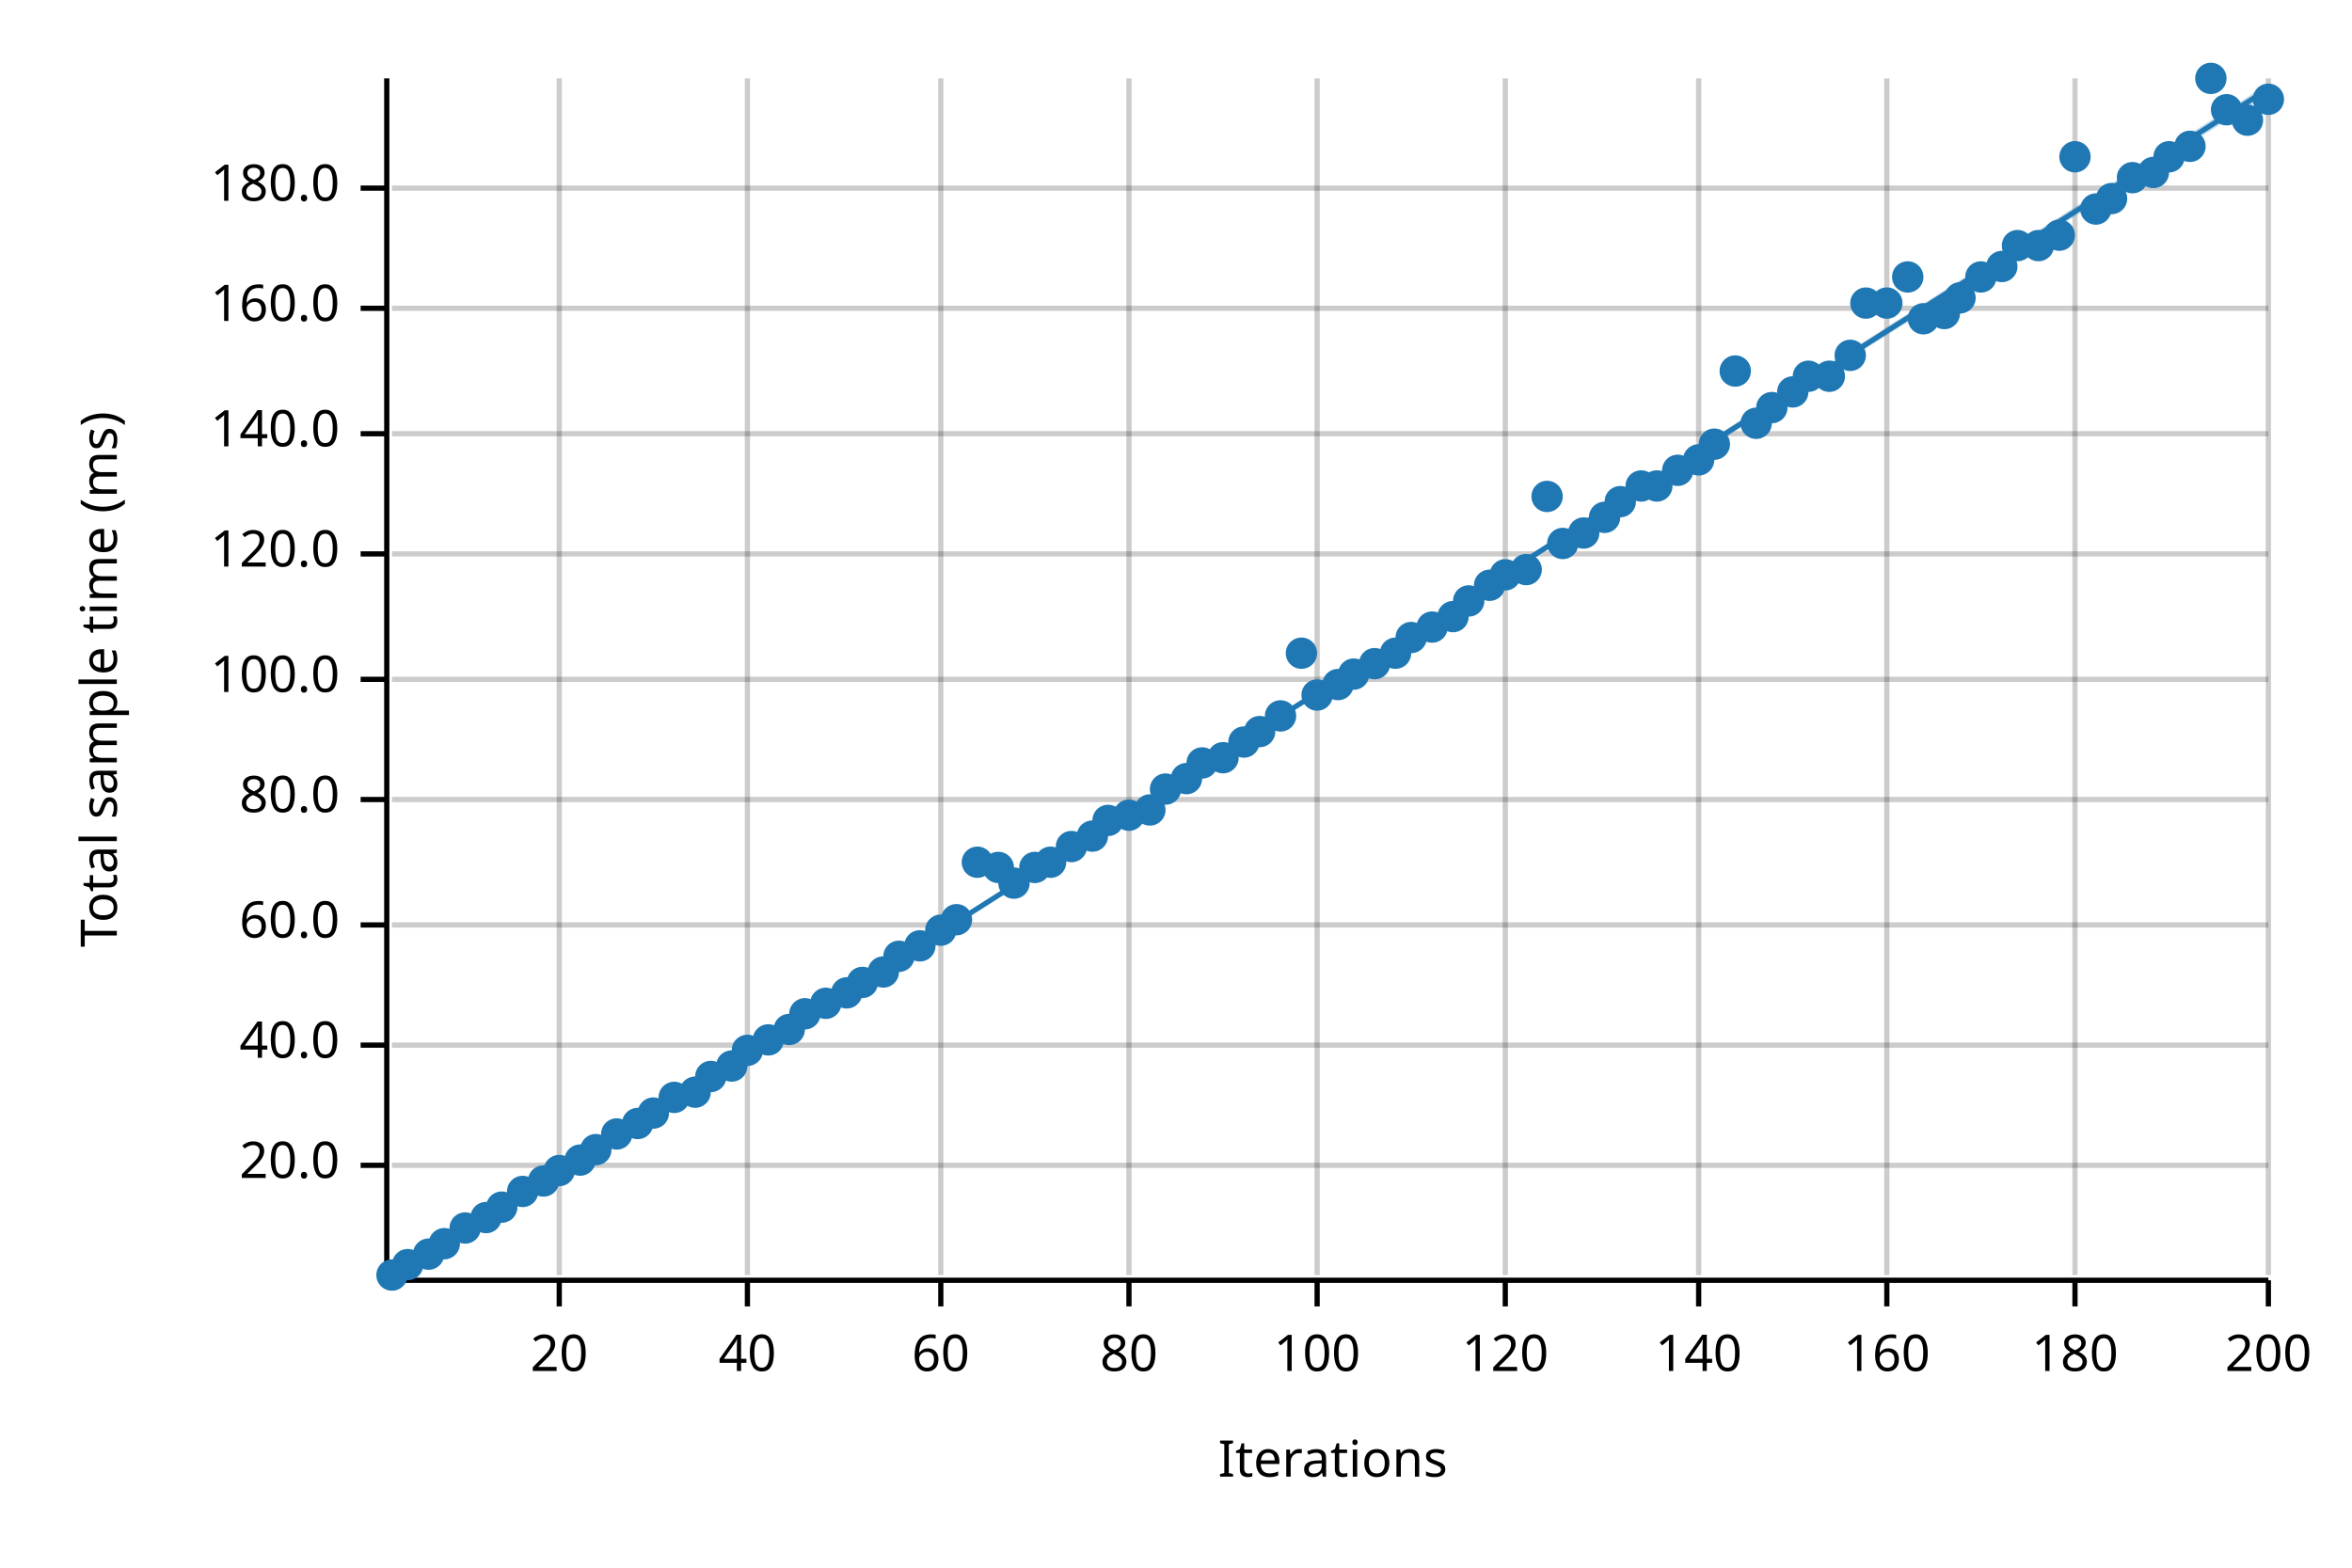
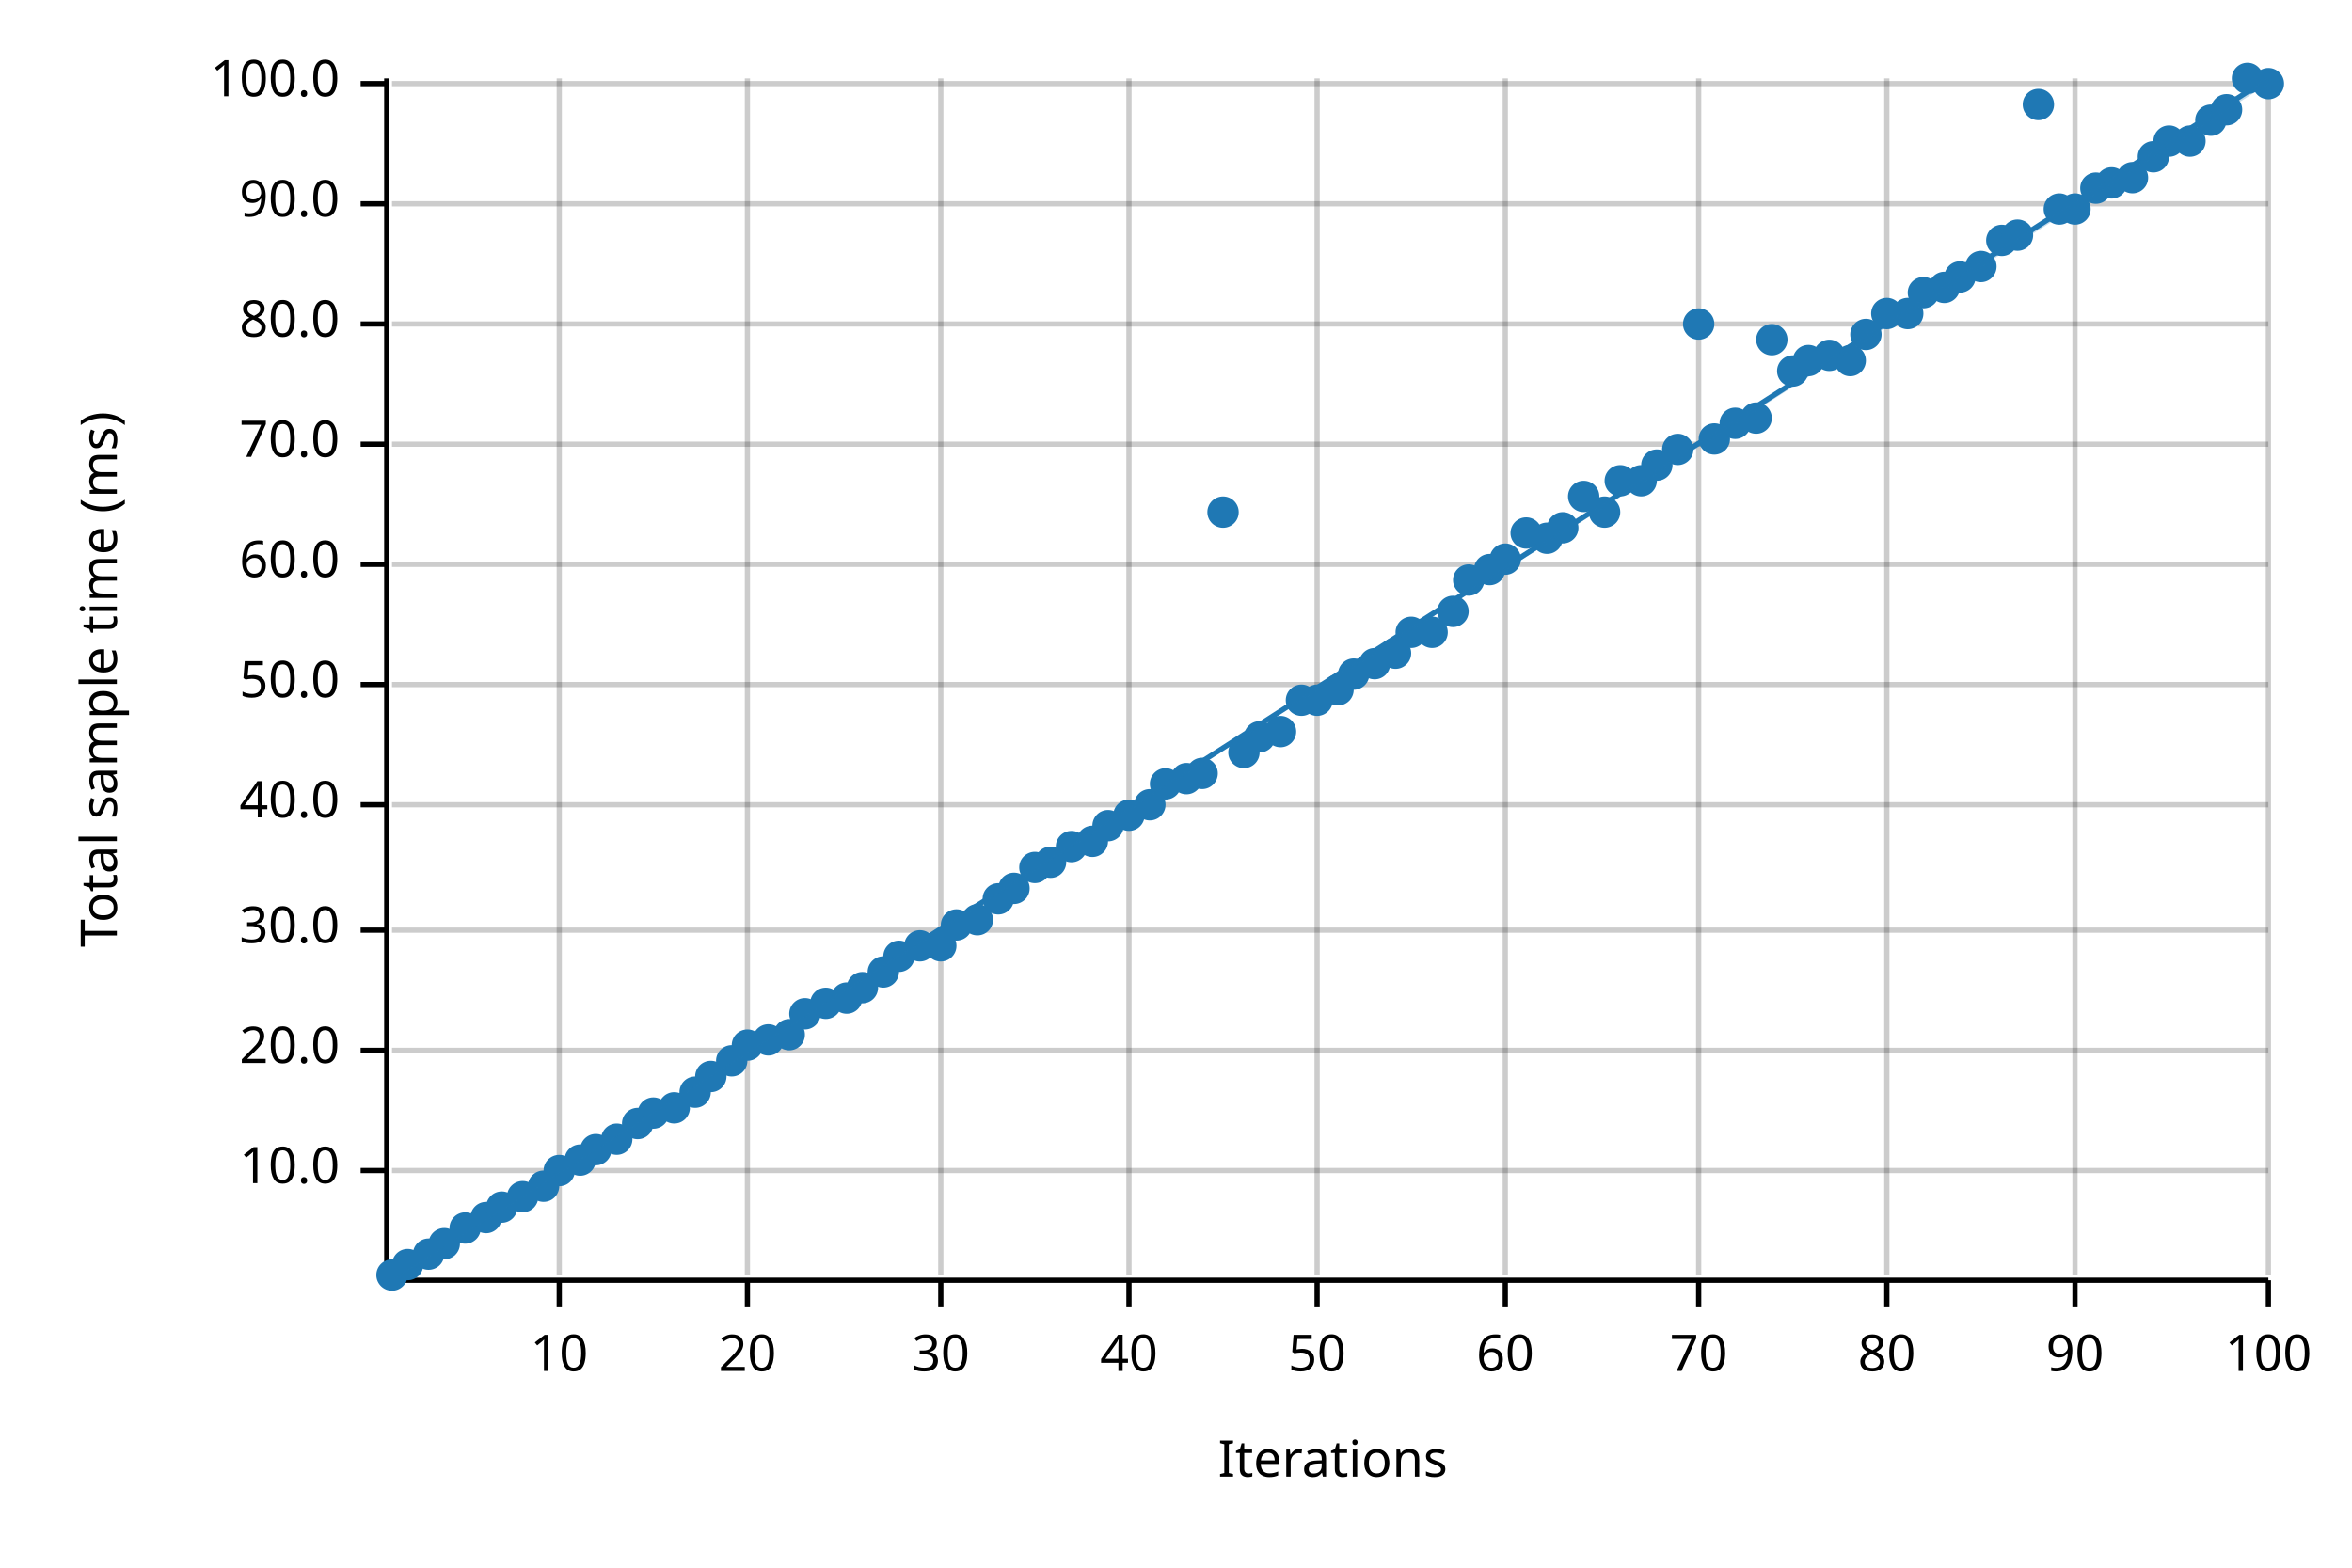
<svg xmlns="http://www.w3.org/2000/svg" width="450" height="300" viewBox="0 0 450 300">
  <text x="15" y="130" dy="0.76em" text-anchor="middle" font-family="sans-serif" font-size="9.677" opacity="1" fill="#000000" transform="rotate(270, 15, 130)">
Total sample time (ms)
</text>
  <text x="255" y="285" dy="-0.5ex" text-anchor="middle" font-family="sans-serif" font-size="9.677" opacity="1" fill="#000000">
Iterations
</text>
  <line opacity="0.2" stroke="#000000" stroke-width="1" x1="107" y1="244" x2="107" y2="15" />
  <line opacity="0.2" stroke="#000000" stroke-width="1" x1="143" y1="244" x2="143" y2="15" />
  <line opacity="0.2" stroke="#000000" stroke-width="1" x1="180" y1="244" x2="180" y2="15" />
  <line opacity="0.2" stroke="#000000" stroke-width="1" x1="216" y1="244" x2="216" y2="15" />
  <line opacity="0.2" stroke="#000000" stroke-width="1" x1="252" y1="244" x2="252" y2="15" />
  <line opacity="0.2" stroke="#000000" stroke-width="1" x1="288" y1="244" x2="288" y2="15" />
  <line opacity="0.2" stroke="#000000" stroke-width="1" x1="325" y1="244" x2="325" y2="15" />
  <line opacity="0.2" stroke="#000000" stroke-width="1" x1="361" y1="244" x2="361" y2="15" />
  <line opacity="0.2" stroke="#000000" stroke-width="1" x1="397" y1="244" x2="397" y2="15" />
  <line opacity="0.2" stroke="#000000" stroke-width="1" x1="434" y1="244" x2="434" y2="15" />
-   <line opacity="0.2" stroke="#000000" stroke-width="1" x1="75" y1="223" x2="434" y2="223" />
-   <line opacity="0.2" stroke="#000000" stroke-width="1" x1="75" y1="200" x2="434" y2="200" />
-   <line opacity="0.2" stroke="#000000" stroke-width="1" x1="75" y1="177" x2="434" y2="177" />
-   <line opacity="0.2" stroke="#000000" stroke-width="1" x1="75" y1="153" x2="434" y2="153" />
-   <line opacity="0.2" stroke="#000000" stroke-width="1" x1="75" y1="130" x2="434" y2="130" />
-   <line opacity="0.2" stroke="#000000" stroke-width="1" x1="75" y1="106" x2="434" y2="106" />
-   <line opacity="0.2" stroke="#000000" stroke-width="1" x1="75" y1="83" x2="434" y2="83" />
-   <line opacity="0.2" stroke="#000000" stroke-width="1" x1="75" y1="59" x2="434" y2="59" />
-   <line opacity="0.2" stroke="#000000" stroke-width="1" x1="75" y1="36" x2="434" y2="36" />
+   <line opacity="0.2" stroke="#000000" stroke-width="1" x1="75" y1="224" x2="434" y2="224" />
+   <line opacity="0.2" stroke="#000000" stroke-width="1" x1="75" y1="201" x2="434" y2="201" />
+   <line opacity="0.2" stroke="#000000" stroke-width="1" x1="75" y1="178" x2="434" y2="178" />
+   <line opacity="0.2" stroke="#000000" stroke-width="1" x1="75" y1="154" x2="434" y2="154" />
+   <line opacity="0.2" stroke="#000000" stroke-width="1" x1="75" y1="131" x2="434" y2="131" />
+   <line opacity="0.2" stroke="#000000" stroke-width="1" x1="75" y1="108" x2="434" y2="108" />
+   <line opacity="0.2" stroke="#000000" stroke-width="1" x1="75" y1="85" x2="434" y2="85" />
+   <line opacity="0.2" stroke="#000000" stroke-width="1" x1="75" y1="62" x2="434" y2="62" />
+   <line opacity="0.2" stroke="#000000" stroke-width="1" x1="75" y1="39" x2="434" y2="39" />
+   <line opacity="0.2" stroke="#000000" stroke-width="1" x1="75" y1="16" x2="434" y2="16" />
  <polyline fill="none" opacity="1" stroke="#000000" stroke-width="1" points="74,15 74,244 " />
-   <text x="65" y="223" dy="0.5ex" text-anchor="end" font-family="sans-serif" font-size="9.677" opacity="1" fill="#000000">
+   <text x="65" y="224" dy="0.5ex" text-anchor="end" font-family="sans-serif" font-size="9.677" opacity="1" fill="#000000">
+ 10.0
+ </text>
+   <polyline fill="none" opacity="1" stroke="#000000" stroke-width="1" points="69,224 74,224 " />
+   <text x="65" y="201" dy="0.5ex" text-anchor="end" font-family="sans-serif" font-size="9.677" opacity="1" fill="#000000">
20.0
</text>
-   <polyline fill="none" opacity="1" stroke="#000000" stroke-width="1" points="69,223 74,223 " />
-   <text x="65" y="200" dy="0.5ex" text-anchor="end" font-family="sans-serif" font-size="9.677" opacity="1" fill="#000000">
+   <polyline fill="none" opacity="1" stroke="#000000" stroke-width="1" points="69,201 74,201 " />
+   <text x="65" y="178" dy="0.5ex" text-anchor="end" font-family="sans-serif" font-size="9.677" opacity="1" fill="#000000">
+ 30.0
+ </text>
+   <polyline fill="none" opacity="1" stroke="#000000" stroke-width="1" points="69,178 74,178 " />
+   <text x="65" y="154" dy="0.5ex" text-anchor="end" font-family="sans-serif" font-size="9.677" opacity="1" fill="#000000">
40.0
</text>
-   <polyline fill="none" opacity="1" stroke="#000000" stroke-width="1" points="69,200 74,200 " />
-   <text x="65" y="177" dy="0.5ex" text-anchor="end" font-family="sans-serif" font-size="9.677" opacity="1" fill="#000000">
+   <polyline fill="none" opacity="1" stroke="#000000" stroke-width="1" points="69,154 74,154 " />
+   <text x="65" y="131" dy="0.5ex" text-anchor="end" font-family="sans-serif" font-size="9.677" opacity="1" fill="#000000">
+ 50.0
+ </text>
+   <polyline fill="none" opacity="1" stroke="#000000" stroke-width="1" points="69,131 74,131 " />
+   <text x="65" y="108" dy="0.5ex" text-anchor="end" font-family="sans-serif" font-size="9.677" opacity="1" fill="#000000">
60.0
</text>
-   <polyline fill="none" opacity="1" stroke="#000000" stroke-width="1" points="69,177 74,177 " />
-   <text x="65" y="153" dy="0.5ex" text-anchor="end" font-family="sans-serif" font-size="9.677" opacity="1" fill="#000000">
+   <polyline fill="none" opacity="1" stroke="#000000" stroke-width="1" points="69,108 74,108 " />
+   <text x="65" y="85" dy="0.5ex" text-anchor="end" font-family="sans-serif" font-size="9.677" opacity="1" fill="#000000">
+ 70.0
+ </text>
+   <polyline fill="none" opacity="1" stroke="#000000" stroke-width="1" points="69,85 74,85 " />
+   <text x="65" y="62" dy="0.5ex" text-anchor="end" font-family="sans-serif" font-size="9.677" opacity="1" fill="#000000">
80.0
</text>
-   <polyline fill="none" opacity="1" stroke="#000000" stroke-width="1" points="69,153 74,153 " />
-   <text x="65" y="130" dy="0.5ex" text-anchor="end" font-family="sans-serif" font-size="9.677" opacity="1" fill="#000000">
+   <polyline fill="none" opacity="1" stroke="#000000" stroke-width="1" points="69,62 74,62 " />
+   <text x="65" y="39" dy="0.5ex" text-anchor="end" font-family="sans-serif" font-size="9.677" opacity="1" fill="#000000">
+ 90.0
+ </text>
+   <polyline fill="none" opacity="1" stroke="#000000" stroke-width="1" points="69,39 74,39 " />
+   <text x="65" y="16" dy="0.5ex" text-anchor="end" font-family="sans-serif" font-size="9.677" opacity="1" fill="#000000">
100.0
</text>
-   <polyline fill="none" opacity="1" stroke="#000000" stroke-width="1" points="69,130 74,130 " />
-   <text x="65" y="106" dy="0.5ex" text-anchor="end" font-family="sans-serif" font-size="9.677" opacity="1" fill="#000000">
- 120.0
- </text>
-   <polyline fill="none" opacity="1" stroke="#000000" stroke-width="1" points="69,106 74,106 " />
-   <text x="65" y="83" dy="0.5ex" text-anchor="end" font-family="sans-serif" font-size="9.677" opacity="1" fill="#000000">
- 140.0
- </text>
-   <polyline fill="none" opacity="1" stroke="#000000" stroke-width="1" points="69,83 74,83 " />
-   <text x="65" y="59" dy="0.5ex" text-anchor="end" font-family="sans-serif" font-size="9.677" opacity="1" fill="#000000">
- 160.0
- </text>
-   <polyline fill="none" opacity="1" stroke="#000000" stroke-width="1" points="69,59 74,59 " />
-   <text x="65" y="36" dy="0.5ex" text-anchor="end" font-family="sans-serif" font-size="9.677" opacity="1" fill="#000000">
- 180.0
- </text>
-   <polyline fill="none" opacity="1" stroke="#000000" stroke-width="1" points="69,36 74,36 " />
+   <polyline fill="none" opacity="1" stroke="#000000" stroke-width="1" points="69,16 74,16 " />
  <polyline fill="none" opacity="1" stroke="#000000" stroke-width="1" points="75,245 434,245 " />
  <text x="107" y="255" dy="0.76em" text-anchor="middle" font-family="sans-serif" font-size="9.677" opacity="1" fill="#000000">
- 20
+ 10
</text>
  <polyline fill="none" opacity="1" stroke="#000000" stroke-width="1" points="107,245 107,250 " />
  <text x="143" y="255" dy="0.76em" text-anchor="middle" font-family="sans-serif" font-size="9.677" opacity="1" fill="#000000">
- 40
+ 20
</text>
  <polyline fill="none" opacity="1" stroke="#000000" stroke-width="1" points="143,245 143,250 " />
  <text x="180" y="255" dy="0.76em" text-anchor="middle" font-family="sans-serif" font-size="9.677" opacity="1" fill="#000000">
- 60
+ 30
</text>
  <polyline fill="none" opacity="1" stroke="#000000" stroke-width="1" points="180,245 180,250 " />
  <text x="216" y="255" dy="0.76em" text-anchor="middle" font-family="sans-serif" font-size="9.677" opacity="1" fill="#000000">
- 80
+ 40
</text>
  <polyline fill="none" opacity="1" stroke="#000000" stroke-width="1" points="216,245 216,250 " />
  <text x="252" y="255" dy="0.76em" text-anchor="middle" font-family="sans-serif" font-size="9.677" opacity="1" fill="#000000">
- 100
+ 50
</text>
  <polyline fill="none" opacity="1" stroke="#000000" stroke-width="1" points="252,245 252,250 " />
  <text x="288" y="255" dy="0.76em" text-anchor="middle" font-family="sans-serif" font-size="9.677" opacity="1" fill="#000000">
- 120
+ 60
</text>
  <polyline fill="none" opacity="1" stroke="#000000" stroke-width="1" points="288,245 288,250 " />
  <text x="325" y="255" dy="0.76em" text-anchor="middle" font-family="sans-serif" font-size="9.677" opacity="1" fill="#000000">
- 140
+ 70
</text>
  <polyline fill="none" opacity="1" stroke="#000000" stroke-width="1" points="325,245 325,250 " />
  <text x="361" y="255" dy="0.76em" text-anchor="middle" font-family="sans-serif" font-size="9.677" opacity="1" fill="#000000">
- 160
+ 80
</text>
  <polyline fill="none" opacity="1" stroke="#000000" stroke-width="1" points="361,245 361,250 " />
  <text x="397" y="255" dy="0.76em" text-anchor="middle" font-family="sans-serif" font-size="9.677" opacity="1" fill="#000000">
- 180
+ 90
</text>
  <polyline fill="none" opacity="1" stroke="#000000" stroke-width="1" points="397,245 397,250 " />
  <text x="434" y="255" dy="0.76em" text-anchor="middle" font-family="sans-serif" font-size="9.677" opacity="1" fill="#000000">
- 200
+ 100
</text>
  <polyline fill="none" opacity="1" stroke="#000000" stroke-width="1" points="434,245 434,250 " />
  <circle cx="75" cy="244" r="3" opacity="1" fill="#1F78B4" stroke="none" stroke-width="1" />
  <circle cx="78" cy="242" r="3" opacity="1" fill="#1F78B4" stroke="none" stroke-width="1" />
  <circle cx="82" cy="240" r="3" opacity="1" fill="#1F78B4" stroke="none" stroke-width="1" />
  <circle cx="85" cy="238" r="3" opacity="1" fill="#1F78B4" stroke="none" stroke-width="1" />
  <circle cx="89" cy="235" r="3" opacity="1" fill="#1F78B4" stroke="none" stroke-width="1" />
  <circle cx="93" cy="233" r="3" opacity="1" fill="#1F78B4" stroke="none" stroke-width="1" />
  <circle cx="96" cy="231" r="3" opacity="1" fill="#1F78B4" stroke="none" stroke-width="1" />
-   <circle cx="100" cy="228" r="3" opacity="1" fill="#1F78B4" stroke="none" stroke-width="1" />
-   <circle cx="104" cy="226" r="3" opacity="1" fill="#1F78B4" stroke="none" stroke-width="1" />
+   <circle cx="100" cy="229" r="3" opacity="1" fill="#1F78B4" stroke="none" stroke-width="1" />
+   <circle cx="104" cy="227" r="3" opacity="1" fill="#1F78B4" stroke="none" stroke-width="1" />
  <circle cx="107" cy="224" r="3" opacity="1" fill="#1F78B4" stroke="none" stroke-width="1" />
  <circle cx="111" cy="222" r="3" opacity="1" fill="#1F78B4" stroke="none" stroke-width="1" />
  <circle cx="114" cy="220" r="3" opacity="1" fill="#1F78B4" stroke="none" stroke-width="1" />
-   <circle cx="118" cy="217" r="3" opacity="1" fill="#1F78B4" stroke="none" stroke-width="1" />
+   <circle cx="118" cy="218" r="3" opacity="1" fill="#1F78B4" stroke="none" stroke-width="1" />
  <circle cx="122" cy="215" r="3" opacity="1" fill="#1F78B4" stroke="none" stroke-width="1" />
  <circle cx="125" cy="213" r="3" opacity="1" fill="#1F78B4" stroke="none" stroke-width="1" />
-   <circle cx="129" cy="210" r="3" opacity="1" fill="#1F78B4" stroke="none" stroke-width="1" />
+   <circle cx="129" cy="212" r="3" opacity="1" fill="#1F78B4" stroke="none" stroke-width="1" />
  <circle cx="133" cy="209" r="3" opacity="1" fill="#1F78B4" stroke="none" stroke-width="1" />
  <circle cx="136" cy="206" r="3" opacity="1" fill="#1F78B4" stroke="none" stroke-width="1" />
-   <circle cx="140" cy="204" r="3" opacity="1" fill="#1F78B4" stroke="none" stroke-width="1" />
-   <circle cx="143" cy="201" r="3" opacity="1" fill="#1F78B4" stroke="none" stroke-width="1" />
+   <circle cx="140" cy="203" r="3" opacity="1" fill="#1F78B4" stroke="none" stroke-width="1" />
+   <circle cx="143" cy="200" r="3" opacity="1" fill="#1F78B4" stroke="none" stroke-width="1" />
  <circle cx="147" cy="199" r="3" opacity="1" fill="#1F78B4" stroke="none" stroke-width="1" />
-   <circle cx="151" cy="197" r="3" opacity="1" fill="#1F78B4" stroke="none" stroke-width="1" />
+   <circle cx="151" cy="198" r="3" opacity="1" fill="#1F78B4" stroke="none" stroke-width="1" />
  <circle cx="154" cy="194" r="3" opacity="1" fill="#1F78B4" stroke="none" stroke-width="1" />
  <circle cx="158" cy="192" r="3" opacity="1" fill="#1F78B4" stroke="none" stroke-width="1" />
-   <circle cx="162" cy="190" r="3" opacity="1" fill="#1F78B4" stroke="none" stroke-width="1" />
-   <circle cx="165" cy="188" r="3" opacity="1" fill="#1F78B4" stroke="none" stroke-width="1" />
+   <circle cx="162" cy="191" r="3" opacity="1" fill="#1F78B4" stroke="none" stroke-width="1" />
+   <circle cx="165" cy="189" r="3" opacity="1" fill="#1F78B4" stroke="none" stroke-width="1" />
  <circle cx="169" cy="186" r="3" opacity="1" fill="#1F78B4" stroke="none" stroke-width="1" />
  <circle cx="172" cy="183" r="3" opacity="1" fill="#1F78B4" stroke="none" stroke-width="1" />
  <circle cx="176" cy="181" r="3" opacity="1" fill="#1F78B4" stroke="none" stroke-width="1" />
-   <circle cx="180" cy="178" r="3" opacity="1" fill="#1F78B4" stroke="none" stroke-width="1" />
-   <circle cx="183" cy="176" r="3" opacity="1" fill="#1F78B4" stroke="none" stroke-width="1" />
-   <circle cx="187" cy="165" r="3" opacity="1" fill="#1F78B4" stroke="none" stroke-width="1" />
-   <circle cx="191" cy="166" r="3" opacity="1" fill="#1F78B4" stroke="none" stroke-width="1" />
-   <circle cx="194" cy="169" r="3" opacity="1" fill="#1F78B4" stroke="none" stroke-width="1" />
+   <circle cx="180" cy="181" r="3" opacity="1" fill="#1F78B4" stroke="none" stroke-width="1" />
+   <circle cx="183" cy="177" r="3" opacity="1" fill="#1F78B4" stroke="none" stroke-width="1" />
+   <circle cx="187" cy="176" r="3" opacity="1" fill="#1F78B4" stroke="none" stroke-width="1" />
+   <circle cx="191" cy="172" r="3" opacity="1" fill="#1F78B4" stroke="none" stroke-width="1" />
+   <circle cx="194" cy="170" r="3" opacity="1" fill="#1F78B4" stroke="none" stroke-width="1" />
  <circle cx="198" cy="166" r="3" opacity="1" fill="#1F78B4" stroke="none" stroke-width="1" />
  <circle cx="201" cy="165" r="3" opacity="1" fill="#1F78B4" stroke="none" stroke-width="1" />
  <circle cx="205" cy="162" r="3" opacity="1" fill="#1F78B4" stroke="none" stroke-width="1" />
-   <circle cx="209" cy="160" r="3" opacity="1" fill="#1F78B4" stroke="none" stroke-width="1" />
-   <circle cx="212" cy="157" r="3" opacity="1" fill="#1F78B4" stroke="none" stroke-width="1" />
+   <circle cx="209" cy="161" r="3" opacity="1" fill="#1F78B4" stroke="none" stroke-width="1" />
+   <circle cx="212" cy="158" r="3" opacity="1" fill="#1F78B4" stroke="none" stroke-width="1" />
  <circle cx="216" cy="156" r="3" opacity="1" fill="#1F78B4" stroke="none" stroke-width="1" />
-   <circle cx="220" cy="155" r="3" opacity="1" fill="#1F78B4" stroke="none" stroke-width="1" />
-   <circle cx="223" cy="151" r="3" opacity="1" fill="#1F78B4" stroke="none" stroke-width="1" />
+   <circle cx="220" cy="154" r="3" opacity="1" fill="#1F78B4" stroke="none" stroke-width="1" />
+   <circle cx="223" cy="150" r="3" opacity="1" fill="#1F78B4" stroke="none" stroke-width="1" />
  <circle cx="227" cy="149" r="3" opacity="1" fill="#1F78B4" stroke="none" stroke-width="1" />
-   <circle cx="230" cy="146" r="3" opacity="1" fill="#1F78B4" stroke="none" stroke-width="1" />
-   <circle cx="234" cy="145" r="3" opacity="1" fill="#1F78B4" stroke="none" stroke-width="1" />
-   <circle cx="238" cy="142" r="3" opacity="1" fill="#1F78B4" stroke="none" stroke-width="1" />
-   <circle cx="241" cy="140" r="3" opacity="1" fill="#1F78B4" stroke="none" stroke-width="1" />
-   <circle cx="245" cy="137" r="3" opacity="1" fill="#1F78B4" stroke="none" stroke-width="1" />
-   <circle cx="249" cy="125" r="3" opacity="1" fill="#1F78B4" stroke="none" stroke-width="1" />
-   <circle cx="252" cy="133" r="3" opacity="1" fill="#1F78B4" stroke="none" stroke-width="1" />
-   <circle cx="256" cy="131" r="3" opacity="1" fill="#1F78B4" stroke="none" stroke-width="1" />
+   <circle cx="230" cy="148" r="3" opacity="1" fill="#1F78B4" stroke="none" stroke-width="1" />
+   <circle cx="234" cy="98" r="3" opacity="1" fill="#1F78B4" stroke="none" stroke-width="1" />
+   <circle cx="238" cy="144" r="3" opacity="1" fill="#1F78B4" stroke="none" stroke-width="1" />
+   <circle cx="241" cy="141" r="3" opacity="1" fill="#1F78B4" stroke="none" stroke-width="1" />
+   <circle cx="245" cy="140" r="3" opacity="1" fill="#1F78B4" stroke="none" stroke-width="1" />
+   <circle cx="249" cy="134" r="3" opacity="1" fill="#1F78B4" stroke="none" stroke-width="1" />
+   <circle cx="252" cy="134" r="3" opacity="1" fill="#1F78B4" stroke="none" stroke-width="1" />
+   <circle cx="256" cy="132" r="3" opacity="1" fill="#1F78B4" stroke="none" stroke-width="1" />
  <circle cx="259" cy="129" r="3" opacity="1" fill="#1F78B4" stroke="none" stroke-width="1" />
  <circle cx="263" cy="127" r="3" opacity="1" fill="#1F78B4" stroke="none" stroke-width="1" />
  <circle cx="267" cy="125" r="3" opacity="1" fill="#1F78B4" stroke="none" stroke-width="1" />
-   <circle cx="270" cy="122" r="3" opacity="1" fill="#1F78B4" stroke="none" stroke-width="1" />
-   <circle cx="274" cy="120" r="3" opacity="1" fill="#1F78B4" stroke="none" stroke-width="1" />
-   <circle cx="278" cy="118" r="3" opacity="1" fill="#1F78B4" stroke="none" stroke-width="1" />
-   <circle cx="281" cy="115" r="3" opacity="1" fill="#1F78B4" stroke="none" stroke-width="1" />
-   <circle cx="285" cy="112" r="3" opacity="1" fill="#1F78B4" stroke="none" stroke-width="1" />
-   <circle cx="288" cy="110" r="3" opacity="1" fill="#1F78B4" stroke="none" stroke-width="1" />
-   <circle cx="292" cy="109" r="3" opacity="1" fill="#1F78B4" stroke="none" stroke-width="1" />
-   <circle cx="296" cy="95" r="3" opacity="1" fill="#1F78B4" stroke="none" stroke-width="1" />
-   <circle cx="299" cy="104" r="3" opacity="1" fill="#1F78B4" stroke="none" stroke-width="1" />
-   <circle cx="303" cy="102" r="3" opacity="1" fill="#1F78B4" stroke="none" stroke-width="1" />
-   <circle cx="307" cy="99" r="3" opacity="1" fill="#1F78B4" stroke="none" stroke-width="1" />
-   <circle cx="310" cy="96" r="3" opacity="1" fill="#1F78B4" stroke="none" stroke-width="1" />
-   <circle cx="314" cy="93" r="3" opacity="1" fill="#1F78B4" stroke="none" stroke-width="1" />
-   <circle cx="317" cy="93" r="3" opacity="1" fill="#1F78B4" stroke="none" stroke-width="1" />
-   <circle cx="321" cy="90" r="3" opacity="1" fill="#1F78B4" stroke="none" stroke-width="1" />
-   <circle cx="325" cy="88" r="3" opacity="1" fill="#1F78B4" stroke="none" stroke-width="1" />
-   <circle cx="328" cy="85" r="3" opacity="1" fill="#1F78B4" stroke="none" stroke-width="1" />
-   <circle cx="332" cy="71" r="3" opacity="1" fill="#1F78B4" stroke="none" stroke-width="1" />
-   <circle cx="336" cy="81" r="3" opacity="1" fill="#1F78B4" stroke="none" stroke-width="1" />
-   <circle cx="339" cy="78" r="3" opacity="1" fill="#1F78B4" stroke="none" stroke-width="1" />
-   <circle cx="343" cy="75" r="3" opacity="1" fill="#1F78B4" stroke="none" stroke-width="1" />
-   <circle cx="346" cy="72" r="3" opacity="1" fill="#1F78B4" stroke="none" stroke-width="1" />
-   <circle cx="350" cy="72" r="3" opacity="1" fill="#1F78B4" stroke="none" stroke-width="1" />
-   <circle cx="354" cy="68" r="3" opacity="1" fill="#1F78B4" stroke="none" stroke-width="1" />
-   <circle cx="357" cy="58" r="3" opacity="1" fill="#1F78B4" stroke="none" stroke-width="1" />
-   <circle cx="361" cy="58" r="3" opacity="1" fill="#1F78B4" stroke="none" stroke-width="1" />
-   <circle cx="365" cy="53" r="3" opacity="1" fill="#1F78B4" stroke="none" stroke-width="1" />
-   <circle cx="368" cy="61" r="3" opacity="1" fill="#1F78B4" stroke="none" stroke-width="1" />
-   <circle cx="372" cy="60" r="3" opacity="1" fill="#1F78B4" stroke="none" stroke-width="1" />
-   <circle cx="375" cy="57" r="3" opacity="1" fill="#1F78B4" stroke="none" stroke-width="1" />
-   <circle cx="379" cy="53" r="3" opacity="1" fill="#1F78B4" stroke="none" stroke-width="1" />
-   <circle cx="383" cy="51" r="3" opacity="1" fill="#1F78B4" stroke="none" stroke-width="1" />
-   <circle cx="386" cy="47" r="3" opacity="1" fill="#1F78B4" stroke="none" stroke-width="1" />
-   <circle cx="390" cy="47" r="3" opacity="1" fill="#1F78B4" stroke="none" stroke-width="1" />
-   <circle cx="394" cy="45" r="3" opacity="1" fill="#1F78B4" stroke="none" stroke-width="1" />
-   <circle cx="397" cy="30" r="3" opacity="1" fill="#1F78B4" stroke="none" stroke-width="1" />
-   <circle cx="401" cy="40" r="3" opacity="1" fill="#1F78B4" stroke="none" stroke-width="1" />
-   <circle cx="404" cy="38" r="3" opacity="1" fill="#1F78B4" stroke="none" stroke-width="1" />
+   <circle cx="270" cy="121" r="3" opacity="1" fill="#1F78B4" stroke="none" stroke-width="1" />
+   <circle cx="274" cy="121" r="3" opacity="1" fill="#1F78B4" stroke="none" stroke-width="1" />
+   <circle cx="278" cy="117" r="3" opacity="1" fill="#1F78B4" stroke="none" stroke-width="1" />
+   <circle cx="281" cy="111" r="3" opacity="1" fill="#1F78B4" stroke="none" stroke-width="1" />
+   <circle cx="285" cy="109" r="3" opacity="1" fill="#1F78B4" stroke="none" stroke-width="1" />
+   <circle cx="288" cy="107" r="3" opacity="1" fill="#1F78B4" stroke="none" stroke-width="1" />
+   <circle cx="292" cy="102" r="3" opacity="1" fill="#1F78B4" stroke="none" stroke-width="1" />
+   <circle cx="296" cy="103" r="3" opacity="1" fill="#1F78B4" stroke="none" stroke-width="1" />
+   <circle cx="299" cy="101" r="3" opacity="1" fill="#1F78B4" stroke="none" stroke-width="1" />
+   <circle cx="303" cy="95" r="3" opacity="1" fill="#1F78B4" stroke="none" stroke-width="1" />
+   <circle cx="307" cy="98" r="3" opacity="1" fill="#1F78B4" stroke="none" stroke-width="1" />
+   <circle cx="310" cy="92" r="3" opacity="1" fill="#1F78B4" stroke="none" stroke-width="1" />
+   <circle cx="314" cy="92" r="3" opacity="1" fill="#1F78B4" stroke="none" stroke-width="1" />
+   <circle cx="317" cy="89" r="3" opacity="1" fill="#1F78B4" stroke="none" stroke-width="1" />
+   <circle cx="321" cy="86" r="3" opacity="1" fill="#1F78B4" stroke="none" stroke-width="1" />
+   <circle cx="325" cy="62" r="3" opacity="1" fill="#1F78B4" stroke="none" stroke-width="1" />
+   <circle cx="328" cy="84" r="3" opacity="1" fill="#1F78B4" stroke="none" stroke-width="1" />
+   <circle cx="332" cy="81" r="3" opacity="1" fill="#1F78B4" stroke="none" stroke-width="1" />
+   <circle cx="336" cy="80" r="3" opacity="1" fill="#1F78B4" stroke="none" stroke-width="1" />
+   <circle cx="339" cy="65" r="3" opacity="1" fill="#1F78B4" stroke="none" stroke-width="1" />
+   <circle cx="343" cy="71" r="3" opacity="1" fill="#1F78B4" stroke="none" stroke-width="1" />
+   <circle cx="346" cy="69" r="3" opacity="1" fill="#1F78B4" stroke="none" stroke-width="1" />
+   <circle cx="350" cy="68" r="3" opacity="1" fill="#1F78B4" stroke="none" stroke-width="1" />
+   <circle cx="354" cy="69" r="3" opacity="1" fill="#1F78B4" stroke="none" stroke-width="1" />
+   <circle cx="357" cy="64" r="3" opacity="1" fill="#1F78B4" stroke="none" stroke-width="1" />
+   <circle cx="361" cy="60" r="3" opacity="1" fill="#1F78B4" stroke="none" stroke-width="1" />
+   <circle cx="365" cy="60" r="3" opacity="1" fill="#1F78B4" stroke="none" stroke-width="1" />
+   <circle cx="368" cy="56" r="3" opacity="1" fill="#1F78B4" stroke="none" stroke-width="1" />
+   <circle cx="372" cy="55" r="3" opacity="1" fill="#1F78B4" stroke="none" stroke-width="1" />
+   <circle cx="375" cy="53" r="3" opacity="1" fill="#1F78B4" stroke="none" stroke-width="1" />
+   <circle cx="379" cy="51" r="3" opacity="1" fill="#1F78B4" stroke="none" stroke-width="1" />
+   <circle cx="383" cy="46" r="3" opacity="1" fill="#1F78B4" stroke="none" stroke-width="1" />
+   <circle cx="386" cy="45" r="3" opacity="1" fill="#1F78B4" stroke="none" stroke-width="1" />
+   <circle cx="390" cy="20" r="3" opacity="1" fill="#1F78B4" stroke="none" stroke-width="1" />
+   <circle cx="394" cy="40" r="3" opacity="1" fill="#1F78B4" stroke="none" stroke-width="1" />
+   <circle cx="397" cy="40" r="3" opacity="1" fill="#1F78B4" stroke="none" stroke-width="1" />
+   <circle cx="401" cy="36" r="3" opacity="1" fill="#1F78B4" stroke="none" stroke-width="1" />
+   <circle cx="404" cy="35" r="3" opacity="1" fill="#1F78B4" stroke="none" stroke-width="1" />
  <circle cx="408" cy="34" r="3" opacity="1" fill="#1F78B4" stroke="none" stroke-width="1" />
-   <circle cx="412" cy="33" r="3" opacity="1" fill="#1F78B4" stroke="none" stroke-width="1" />
-   <circle cx="415" cy="30" r="3" opacity="1" fill="#1F78B4" stroke="none" stroke-width="1" />
-   <circle cx="419" cy="28" r="3" opacity="1" fill="#1F78B4" stroke="none" stroke-width="1" />
-   <circle cx="423" cy="15" r="3" opacity="1" fill="#1F78B4" stroke="none" stroke-width="1" />
+   <circle cx="412" cy="30" r="3" opacity="1" fill="#1F78B4" stroke="none" stroke-width="1" />
+   <circle cx="415" cy="27" r="3" opacity="1" fill="#1F78B4" stroke="none" stroke-width="1" />
+   <circle cx="419" cy="27" r="3" opacity="1" fill="#1F78B4" stroke="none" stroke-width="1" />
+   <circle cx="423" cy="23" r="3" opacity="1" fill="#1F78B4" stroke="none" stroke-width="1" />
  <circle cx="426" cy="21" r="3" opacity="1" fill="#1F78B4" stroke="none" stroke-width="1" />
-   <circle cx="430" cy="23" r="3" opacity="1" fill="#1F78B4" stroke="none" stroke-width="1" />
-   <circle cx="434" cy="19" r="3" opacity="1" fill="#1F78B4" stroke="none" stroke-width="1" />
-   <polyline fill="none" opacity="1" stroke="#1F78B4" stroke-width="1" points="75,245 434,17 " />
-   <polygon opacity="0.25" fill="#1F78B4" points="75,245 434,18 434,16 " />
+   <circle cx="430" cy="15" r="3" opacity="1" fill="#1F78B4" stroke="none" stroke-width="1" />
+   <circle cx="434" cy="16" r="3" opacity="1" fill="#1F78B4" stroke="none" stroke-width="1" />
+   <polyline fill="none" opacity="1" stroke="#1F78B4" stroke-width="1" points="75,245 434,15 " />
+   <polygon opacity="0.25" fill="#1F78B4" points="75,245 434,16 434,15 " />
</svg>
